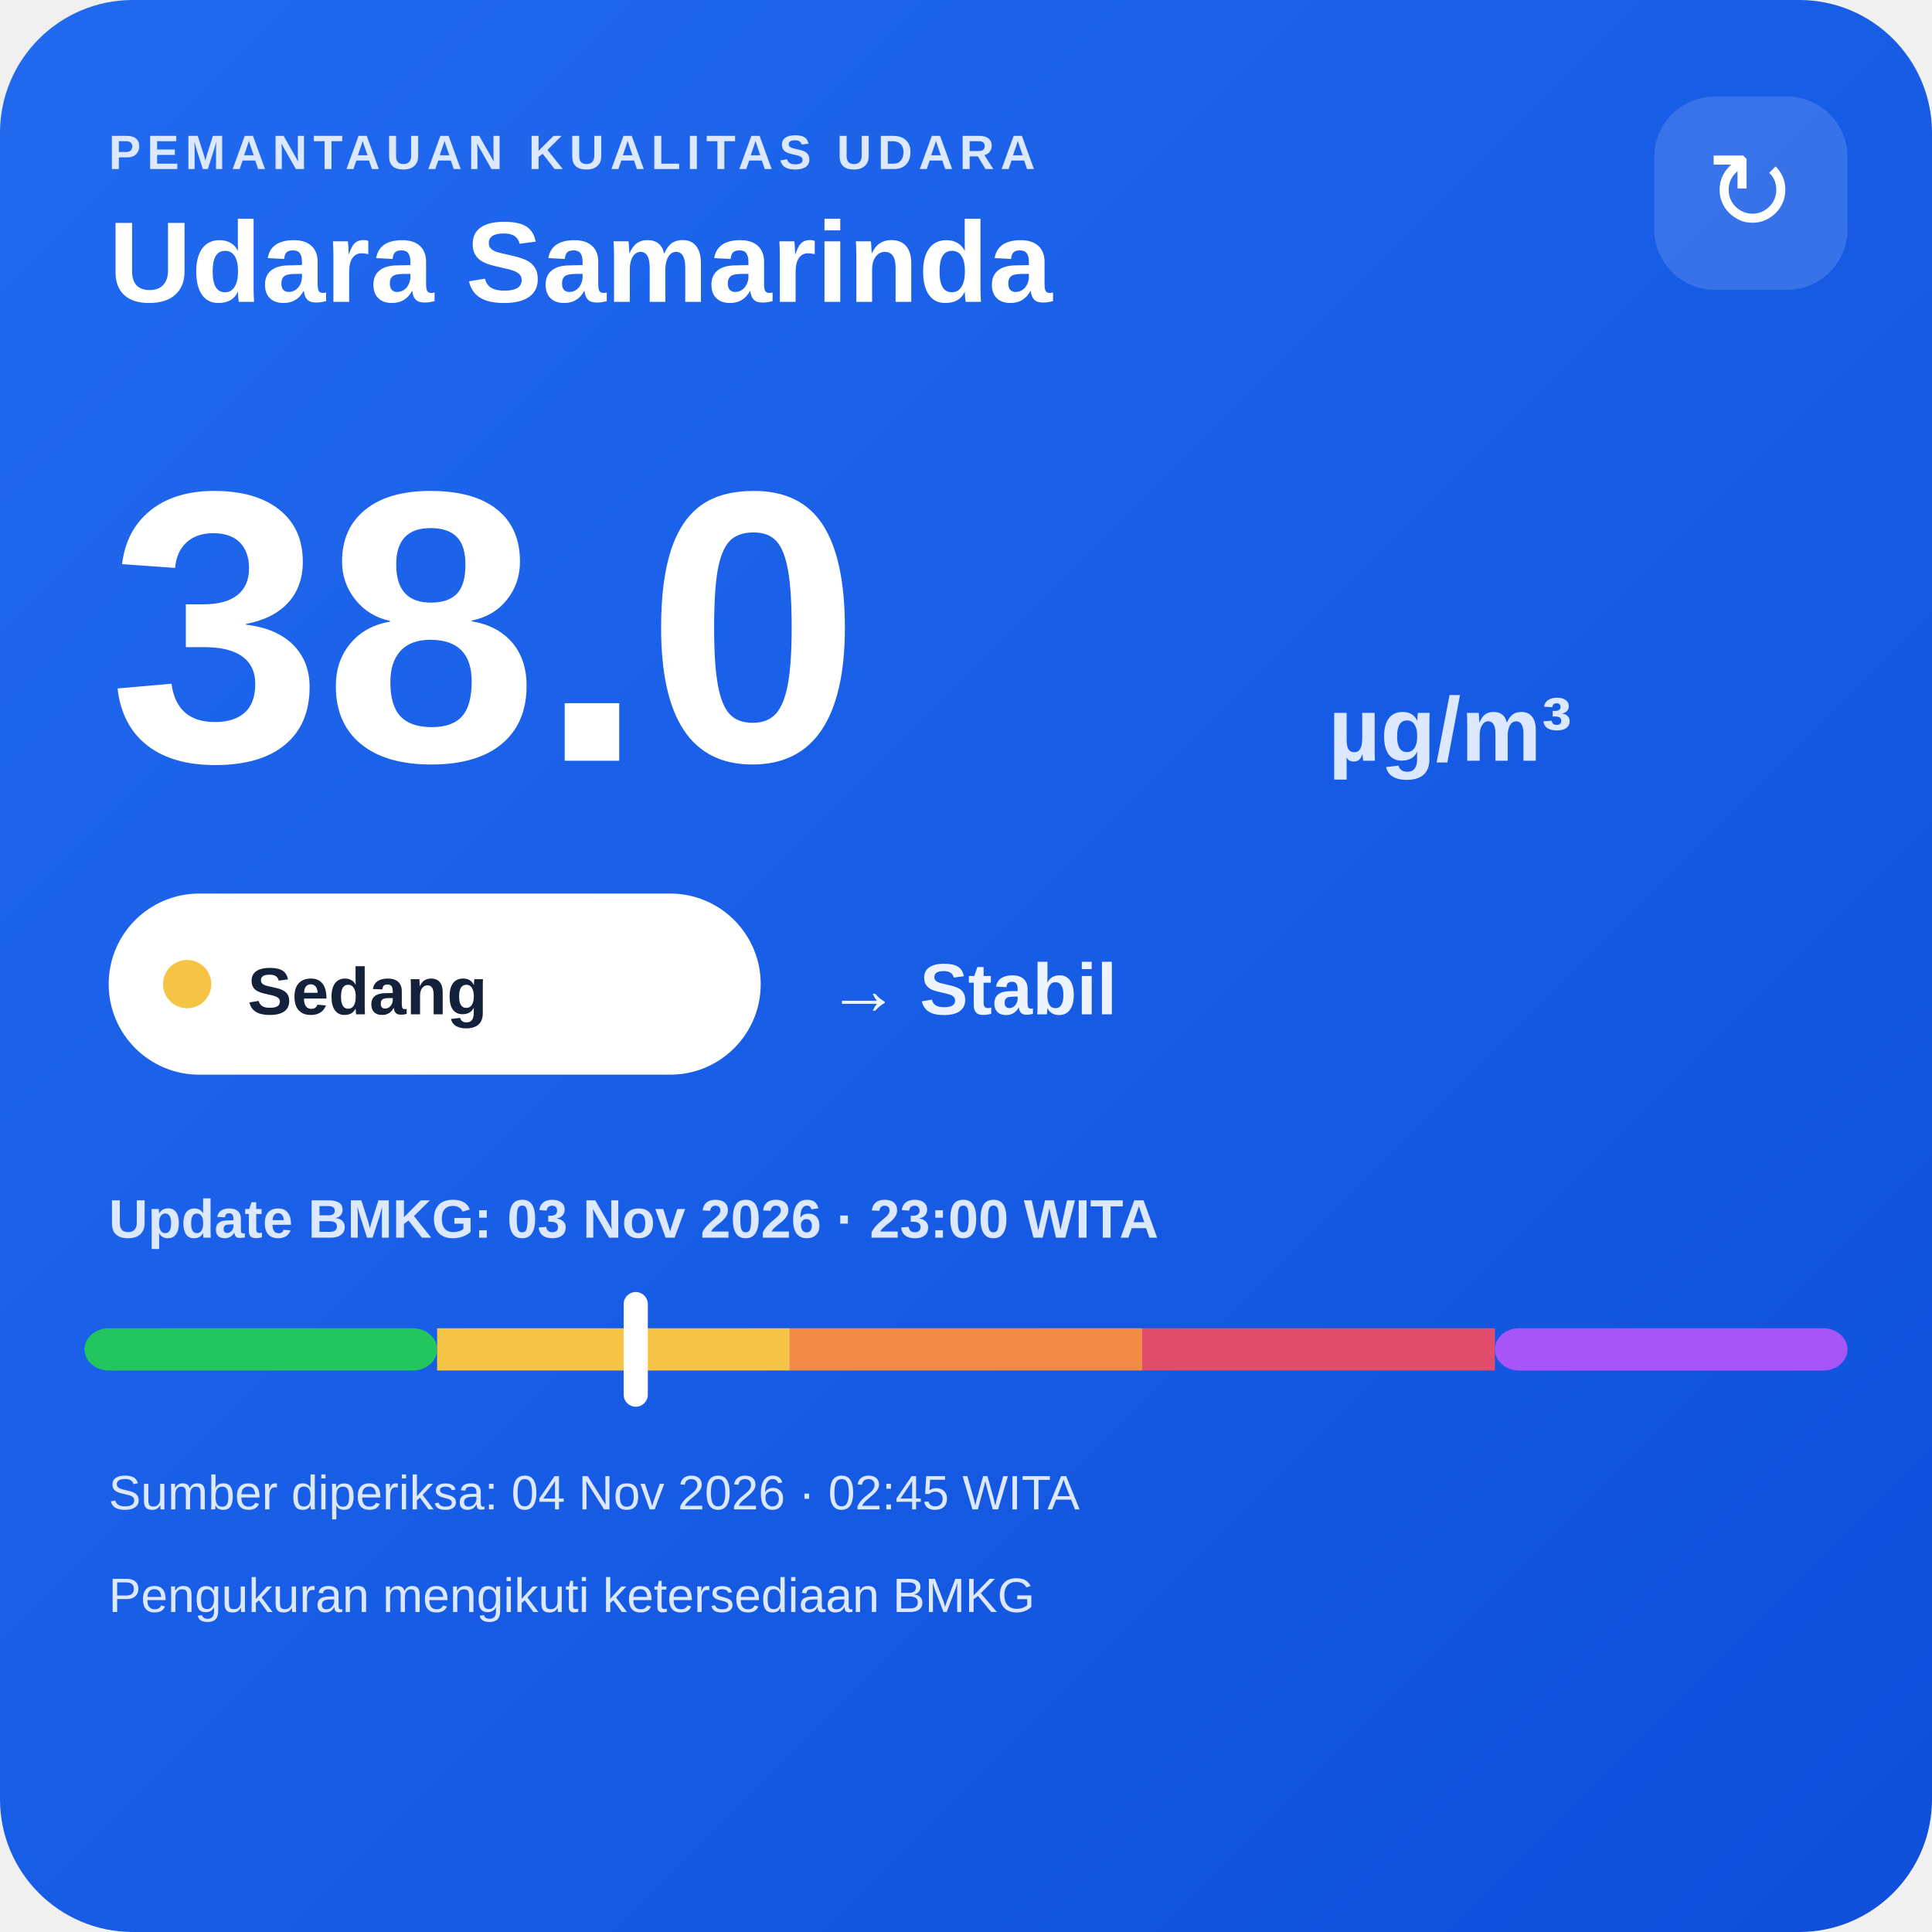
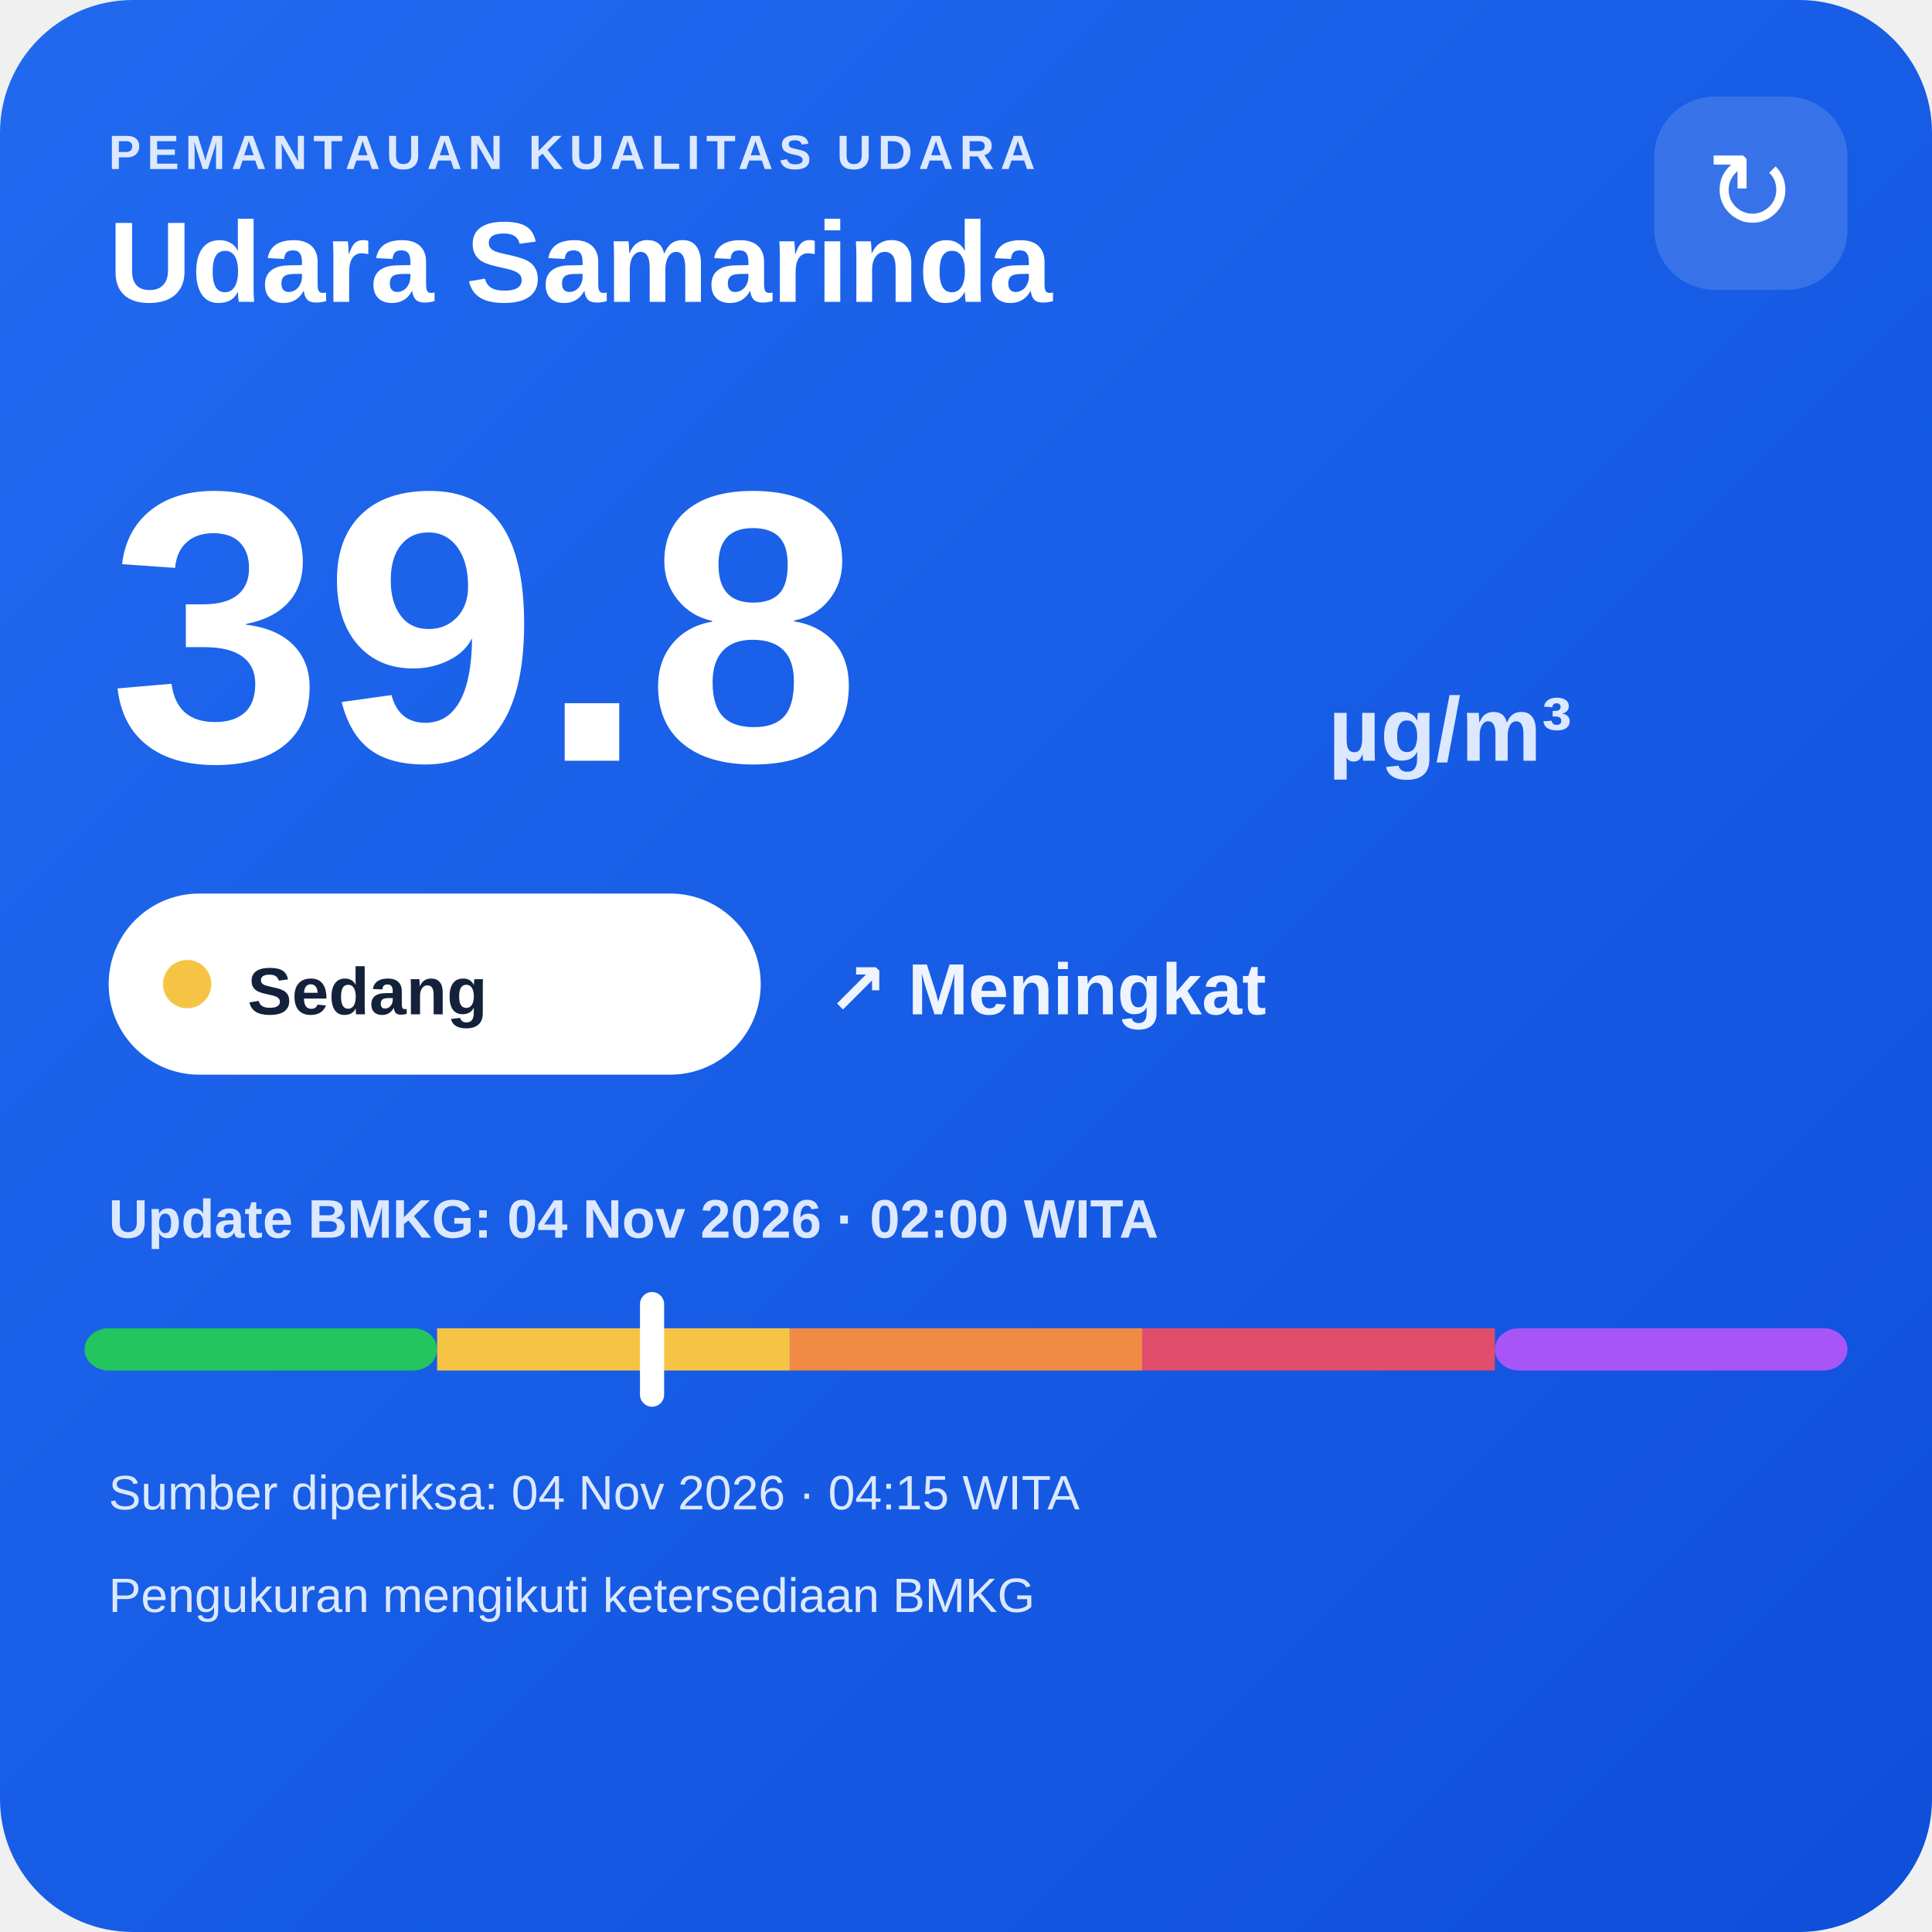
<svg xmlns="http://www.w3.org/2000/svg" width="320" height="320" viewBox="0 0 320 320">
  <defs>
    <linearGradient id="bg" x1="0" y1="0" x2="1" y2="1">
      <stop offset="0" stop-color="#216af0" />
      <stop offset="1" stop-color="#0e4fda" />
    </linearGradient>
  </defs>
  <rect width="320" height="320" rx="22" fill="url(#bg)" />
  <text x="18" y="28" fill="#dce8ff" font-family="Arial,sans-serif" font-size="8" font-weight="700" letter-spacing="1">PEMANTAUAN KUALITAS UDARA</text>
  <text x="18" y="50" fill="#ffffff" font-family="Arial,sans-serif" font-size="19" font-weight="700">Udara Samarinda</text>
  <rect x="274" y="16" width="32" height="32" rx="10" fill="#ffffff" fill-opacity=".14" />
  <text x="290" y="38" text-anchor="middle" fill="#ffffff" font-family="Arial,sans-serif" font-size="18">↻</text>
-   <text x="18" y="126" fill="#ffffff" font-family="Arial,sans-serif" font-size="64" font-weight="800">38.0</text>
+   <text x="18" y="126" fill="#ffffff" font-family="Arial,sans-serif" font-size="64" font-weight="800">39.8</text>
  <text x="220" y="126" fill="#dce8ff" font-family="Arial,sans-serif" font-size="15" font-weight="700">µg/m³</text>
  <rect x="18" y="148" width="108" height="30" rx="15" fill="#ffffff" />
  <circle cx="31" cy="163" r="4" fill="#f6c445" />
  <text x="41" y="168" fill="#13213a" font-family="Arial,sans-serif" font-size="11" font-weight="700">Sedang</text>
-   <text x="137" y="168" fill="#eef4ff" font-family="Arial,sans-serif" font-size="12" font-weight="700">→ Stabil</text>
-   <text x="18" y="205" fill="#dce8ff" font-family="Arial,sans-serif" font-size="9" font-weight="700">Update BMKG: 03 Nov 2026 · 23:00 WITA</text>
+   <text x="137" y="168" fill="#eef4ff" font-family="Arial,sans-serif" font-size="12" font-weight="700">↗ Meningkat</text>
+   <text x="18" y="205" fill="#dce8ff" font-family="Arial,sans-serif" font-size="9" font-weight="700">Update BMKG: 04 Nov 2026 · 02:00 WITA</text>
  <rect x="14" y="220" width="58.4" height="7" rx="4" fill="#22c55e" />
  <rect x="72.4" y="220" width="58.4" height="7" fill="#f6c445" />
  <rect x="130.8" y="220" width="58.4" height="7" fill="#f08a45" />
  <rect x="189.2" y="220" width="58.4" height="7" fill="#e24d6b" />
  <rect x="247.6" y="220" width="58.4" height="7" rx="4" fill="#a855f7" />
-   <rect x="103.3" y="214" width="4" height="19" rx="2" fill="#ffffff" />
-   <text x="18" y="250" fill="#dce8ff" font-family="Arial,sans-serif" font-size="8">Sumber diperiksa: 04 Nov 2026 · 02:45 WITA</text>
+   <rect x="106.0" y="214" width="4" height="19" rx="2" fill="#ffffff" />
+   <text x="18" y="250" fill="#dce8ff" font-family="Arial,sans-serif" font-size="8">Sumber diperiksa: 04 Nov 2026 · 04:15 WITA</text>
  <text x="18" y="267" fill="#dce8ff" font-family="Arial,sans-serif" font-size="8">Pengukuran mengikuti ketersediaan BMKG</text>
</svg>
